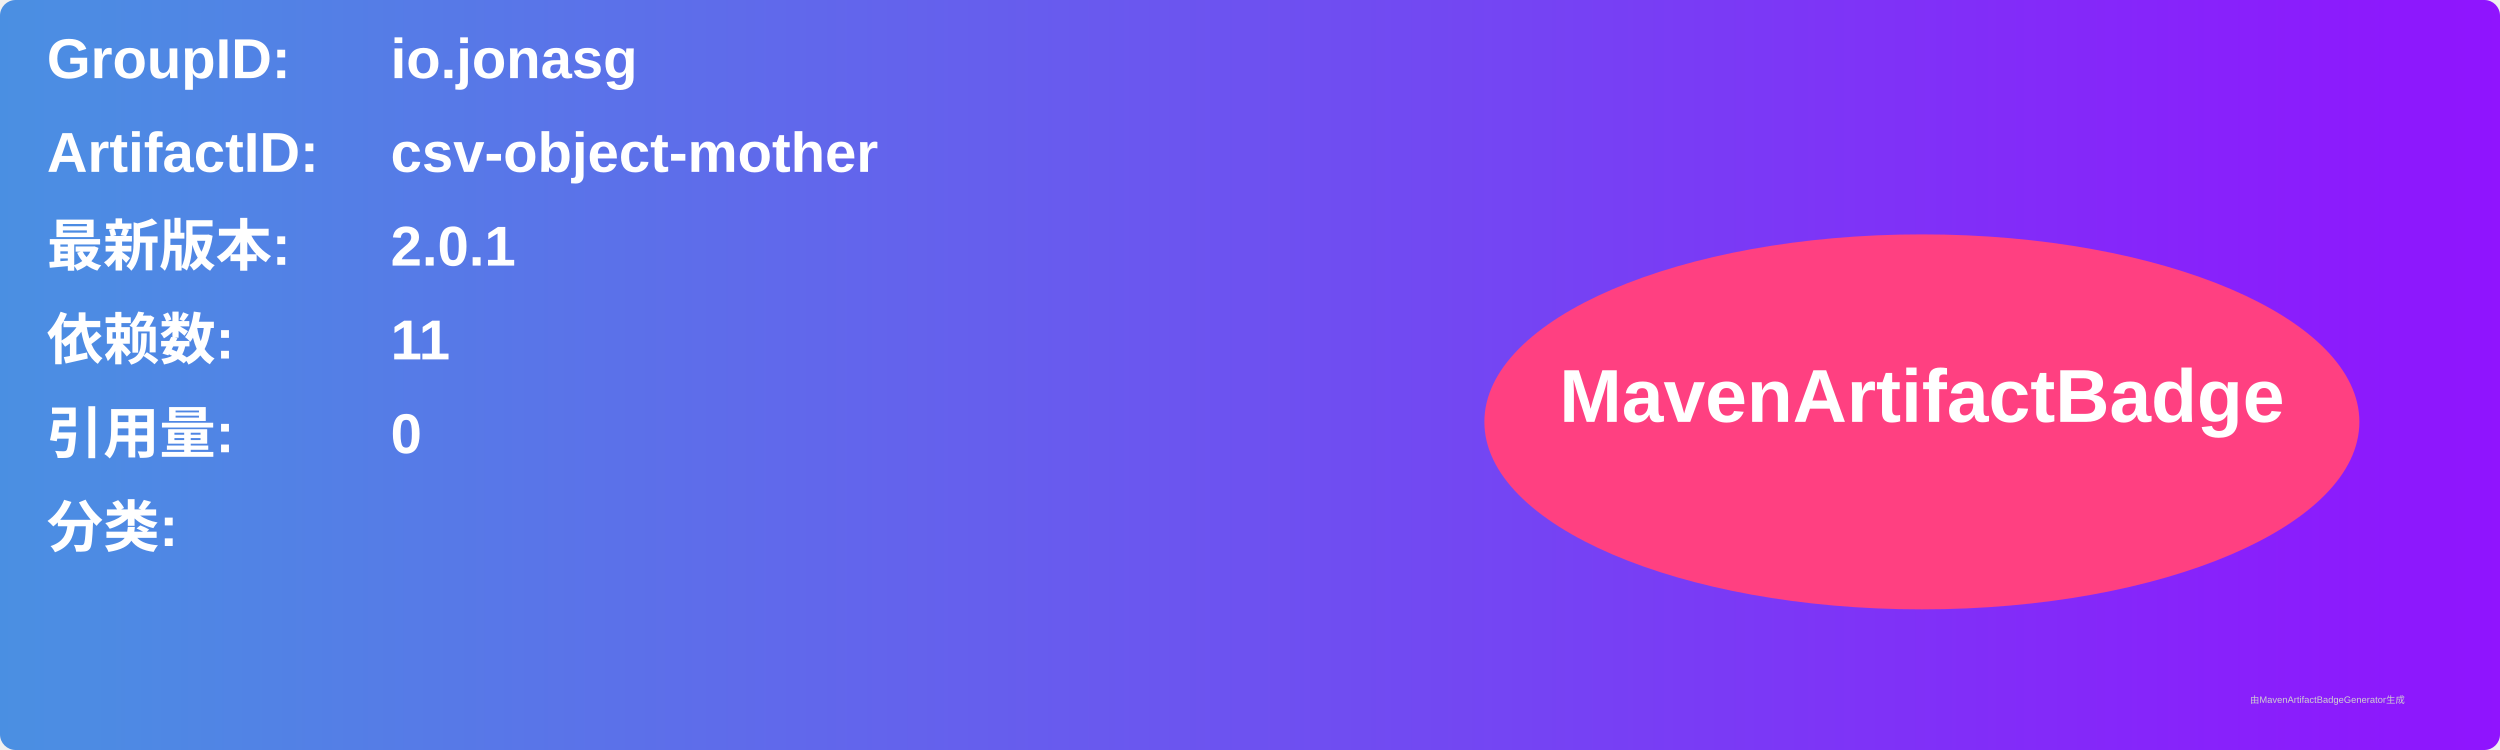
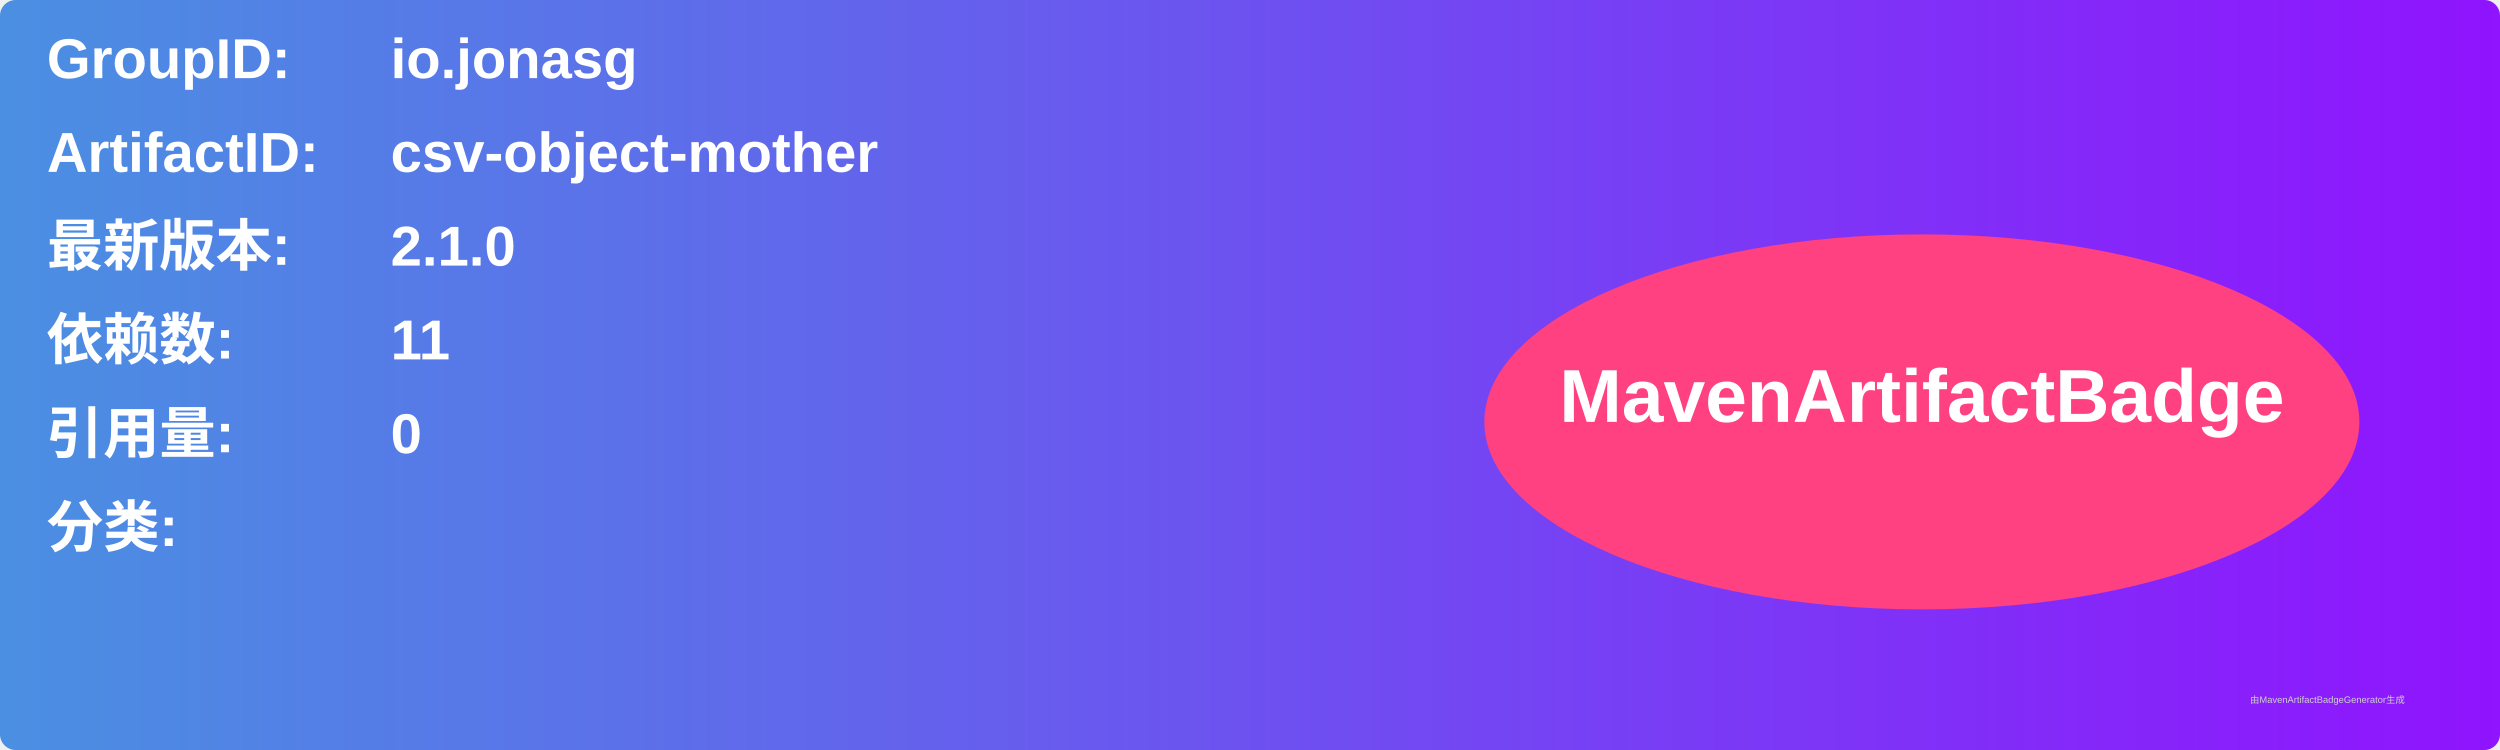
<svg xmlns="http://www.w3.org/2000/svg" width="800" height="240" viewBox="0 0 800 240">
  <linearGradient id="grad" x1="0%" y1="0%" x2="100%" y2="0%">
    <stop offset="0%" stop-color="#4a90e2" />
    <stop offset="100%" stop-color="#9013fe" />
  </linearGradient>
  <rect width="100%" height="100%" rx="5" ry="5" fill="url(#grad)" />
  <g transform="translate(15, 15)">
    <text x="0" y="10" font-family="Arial" font-size="18" fill="white" font-weight="bold" width="260">GroupID:</text>
    <text x="110" y="10" font-family="Arial" font-size="18" fill="white" font-weight="bold" width="460">io.jonasg</text>
    <text x="0" y="40" font-family="Arial" font-size="18" fill="white" font-weight="bold" width="260">ArtifactID:</text>
    <text x="110" y="40" font-family="Arial" font-size="18" fill="white" font-weight="bold" width="460">csv-object-mother</text>
    <text x="0" y="70" font-family="Arial" font-size="18" fill="white" font-weight="bold">最新版本:</text>
    <text x="110" y="70" font-family="Arial" font-size="18" fill="white" font-weight="bold">
-       <tspan font-weight="bold">2.0.1</tspan>
+       <tspan font-weight="bold">2.1.0</tspan>
    </text>
    <text x="0" y="100" font-family="Arial" font-size="18" fill="white" font-weight="bold">依赖数: </text>
    <text x="110" y="100" font-family="Arial" font-size="18" fill="white">
      <tspan font-weight="bold">11</tspan>
    </text>
    <text x="0" y="130" font-family="Arial" font-size="18" fill="white" font-weight="bold">引用量: </text>
    <text x="110" y="130" font-family="Arial" font-size="18" fill="white">
      <tspan font-weight="bold">0</tspan>
    </text>
    <text x="0" y="160" font-family="Arial" font-size="18" fill="white" font-weight="bold">分类:</text>
    <text x="10" y="190" font-family="Arial" font-size="10" fill="white">
      <tspan font-weight="bold" />
    </text>
    <ellipse cx="600" cy="120" rx="140" ry="60" fill="#ff4081" />
    <text x="600" y="120" text-anchor="middle" font-family="Arial" font-size="24" fill="white" font-weight="bold">MavenArtifactBadge</text>
  </g>
  <text x="720" y="225" font-family="Arial" font-size="3" fill="#d0d0d0">由MavenArtifactBadgeGenerator生成</text>
</svg>
